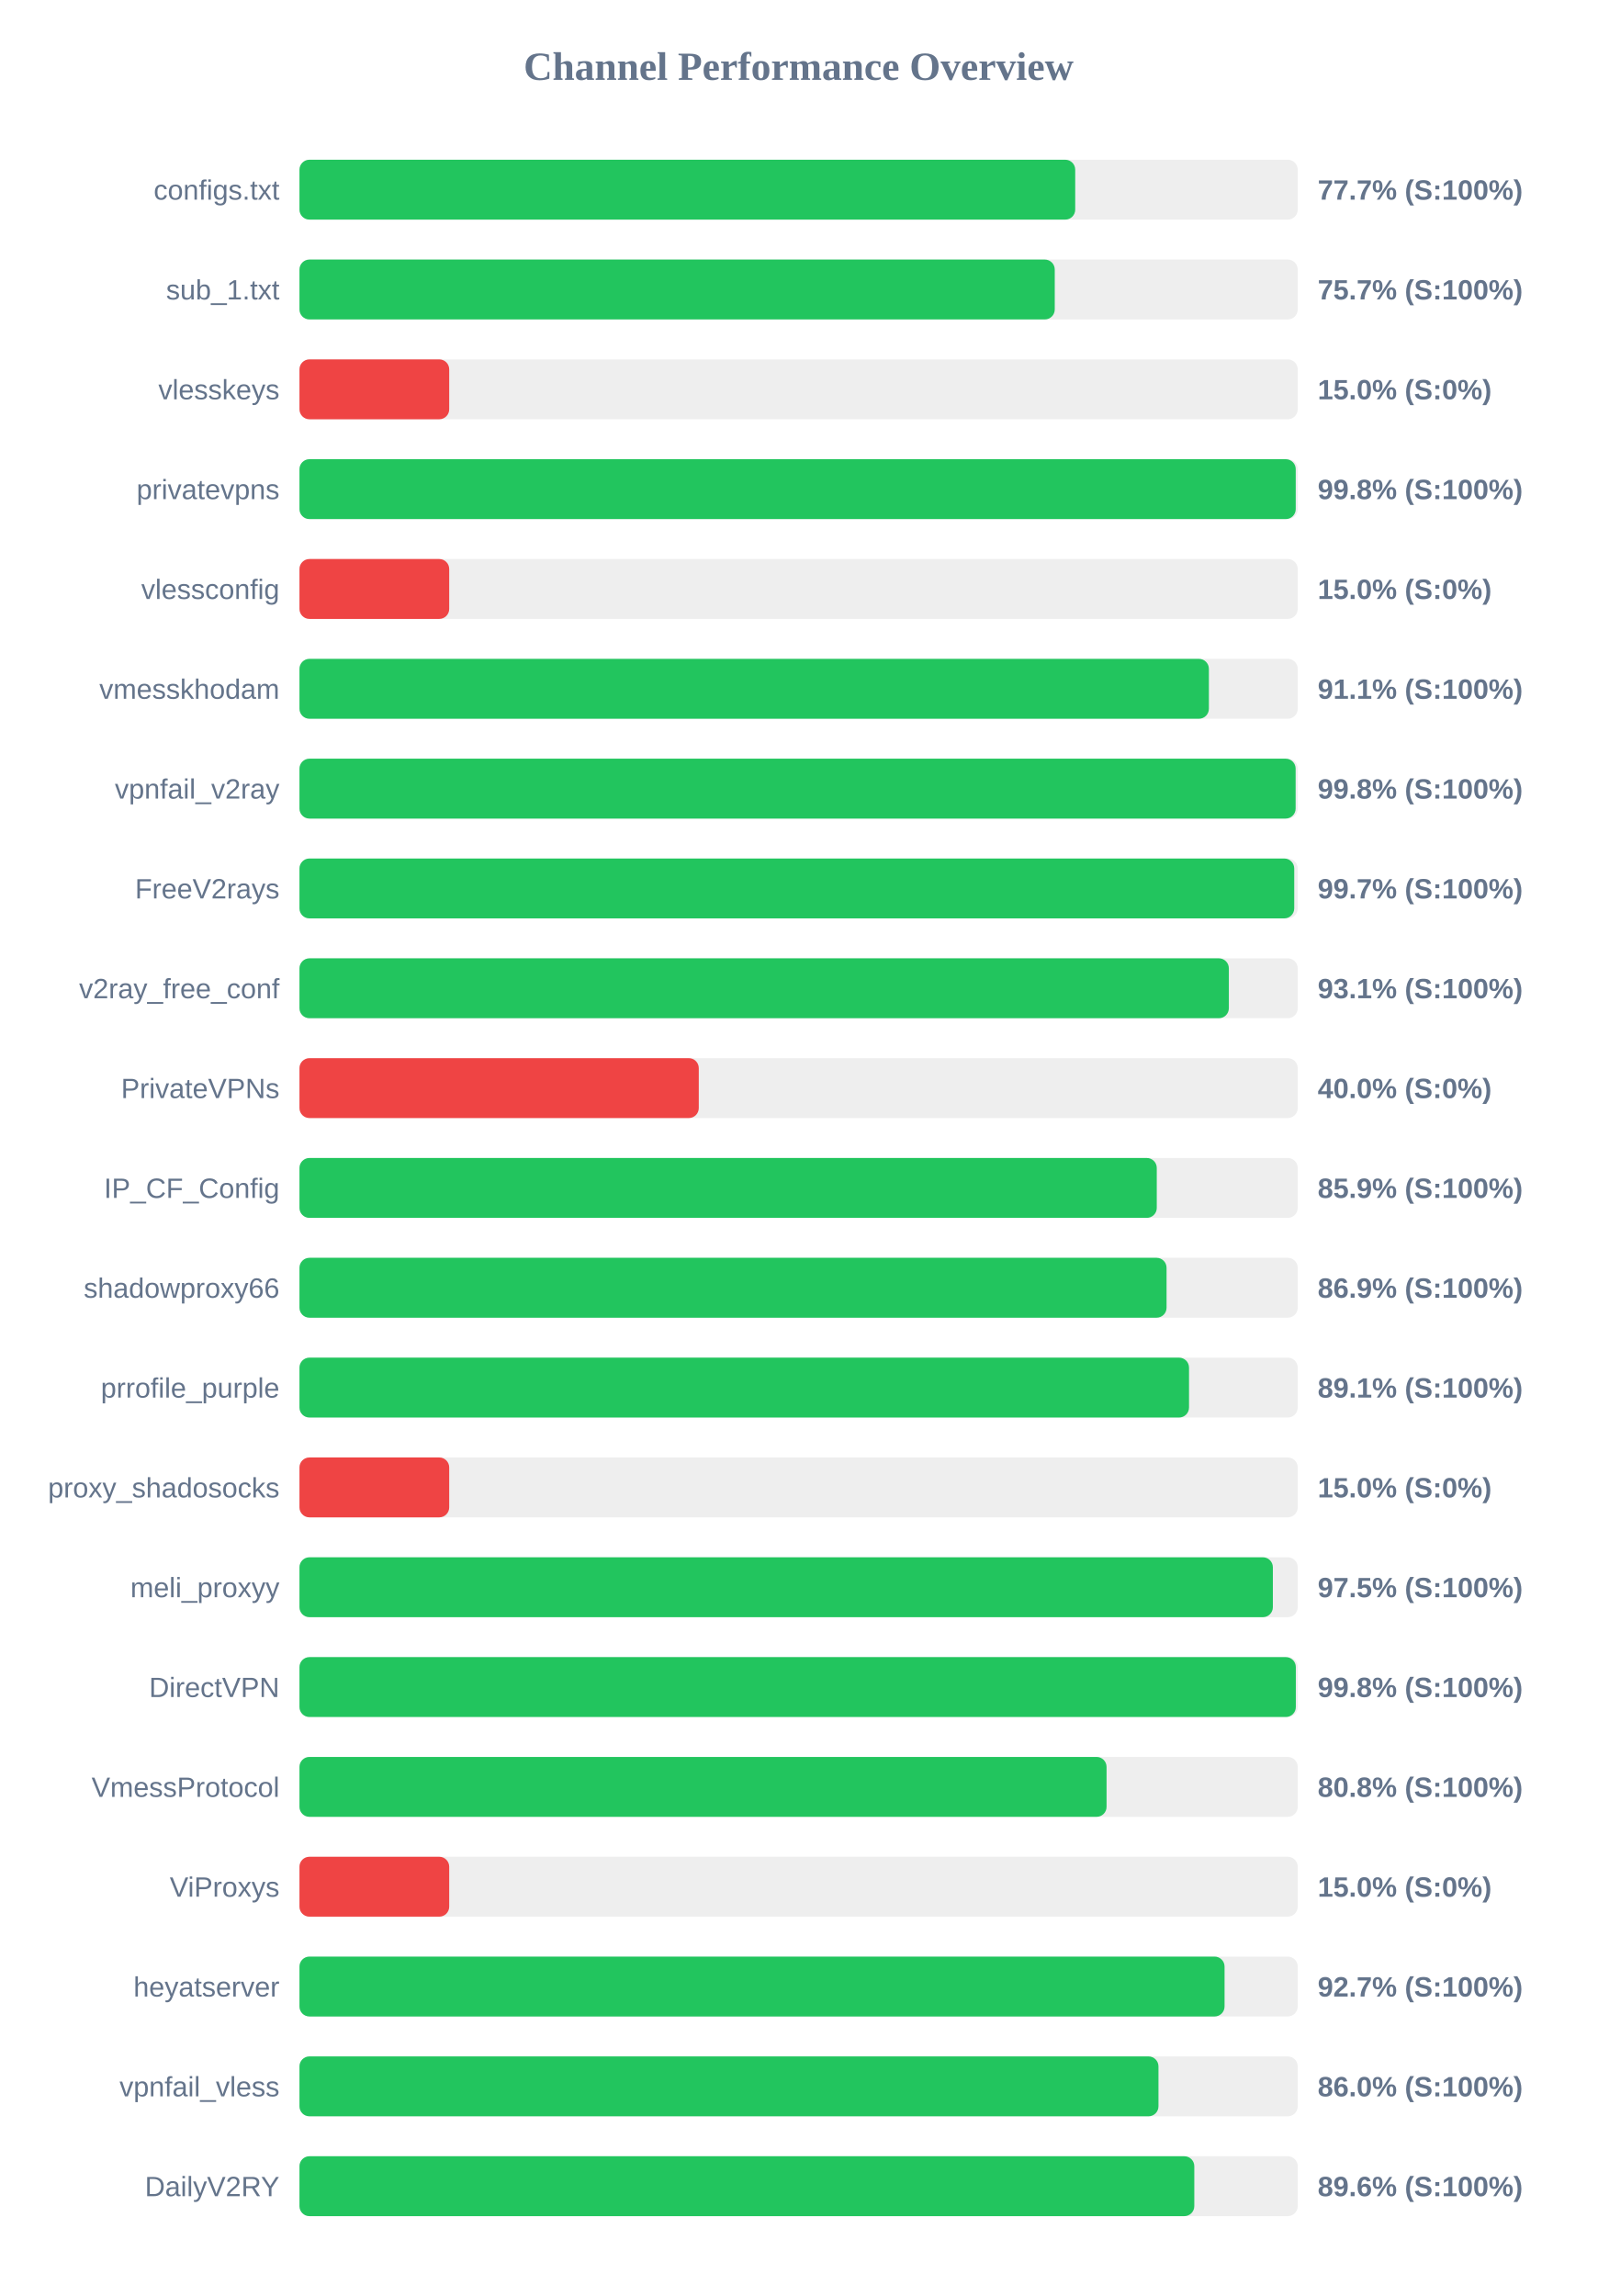
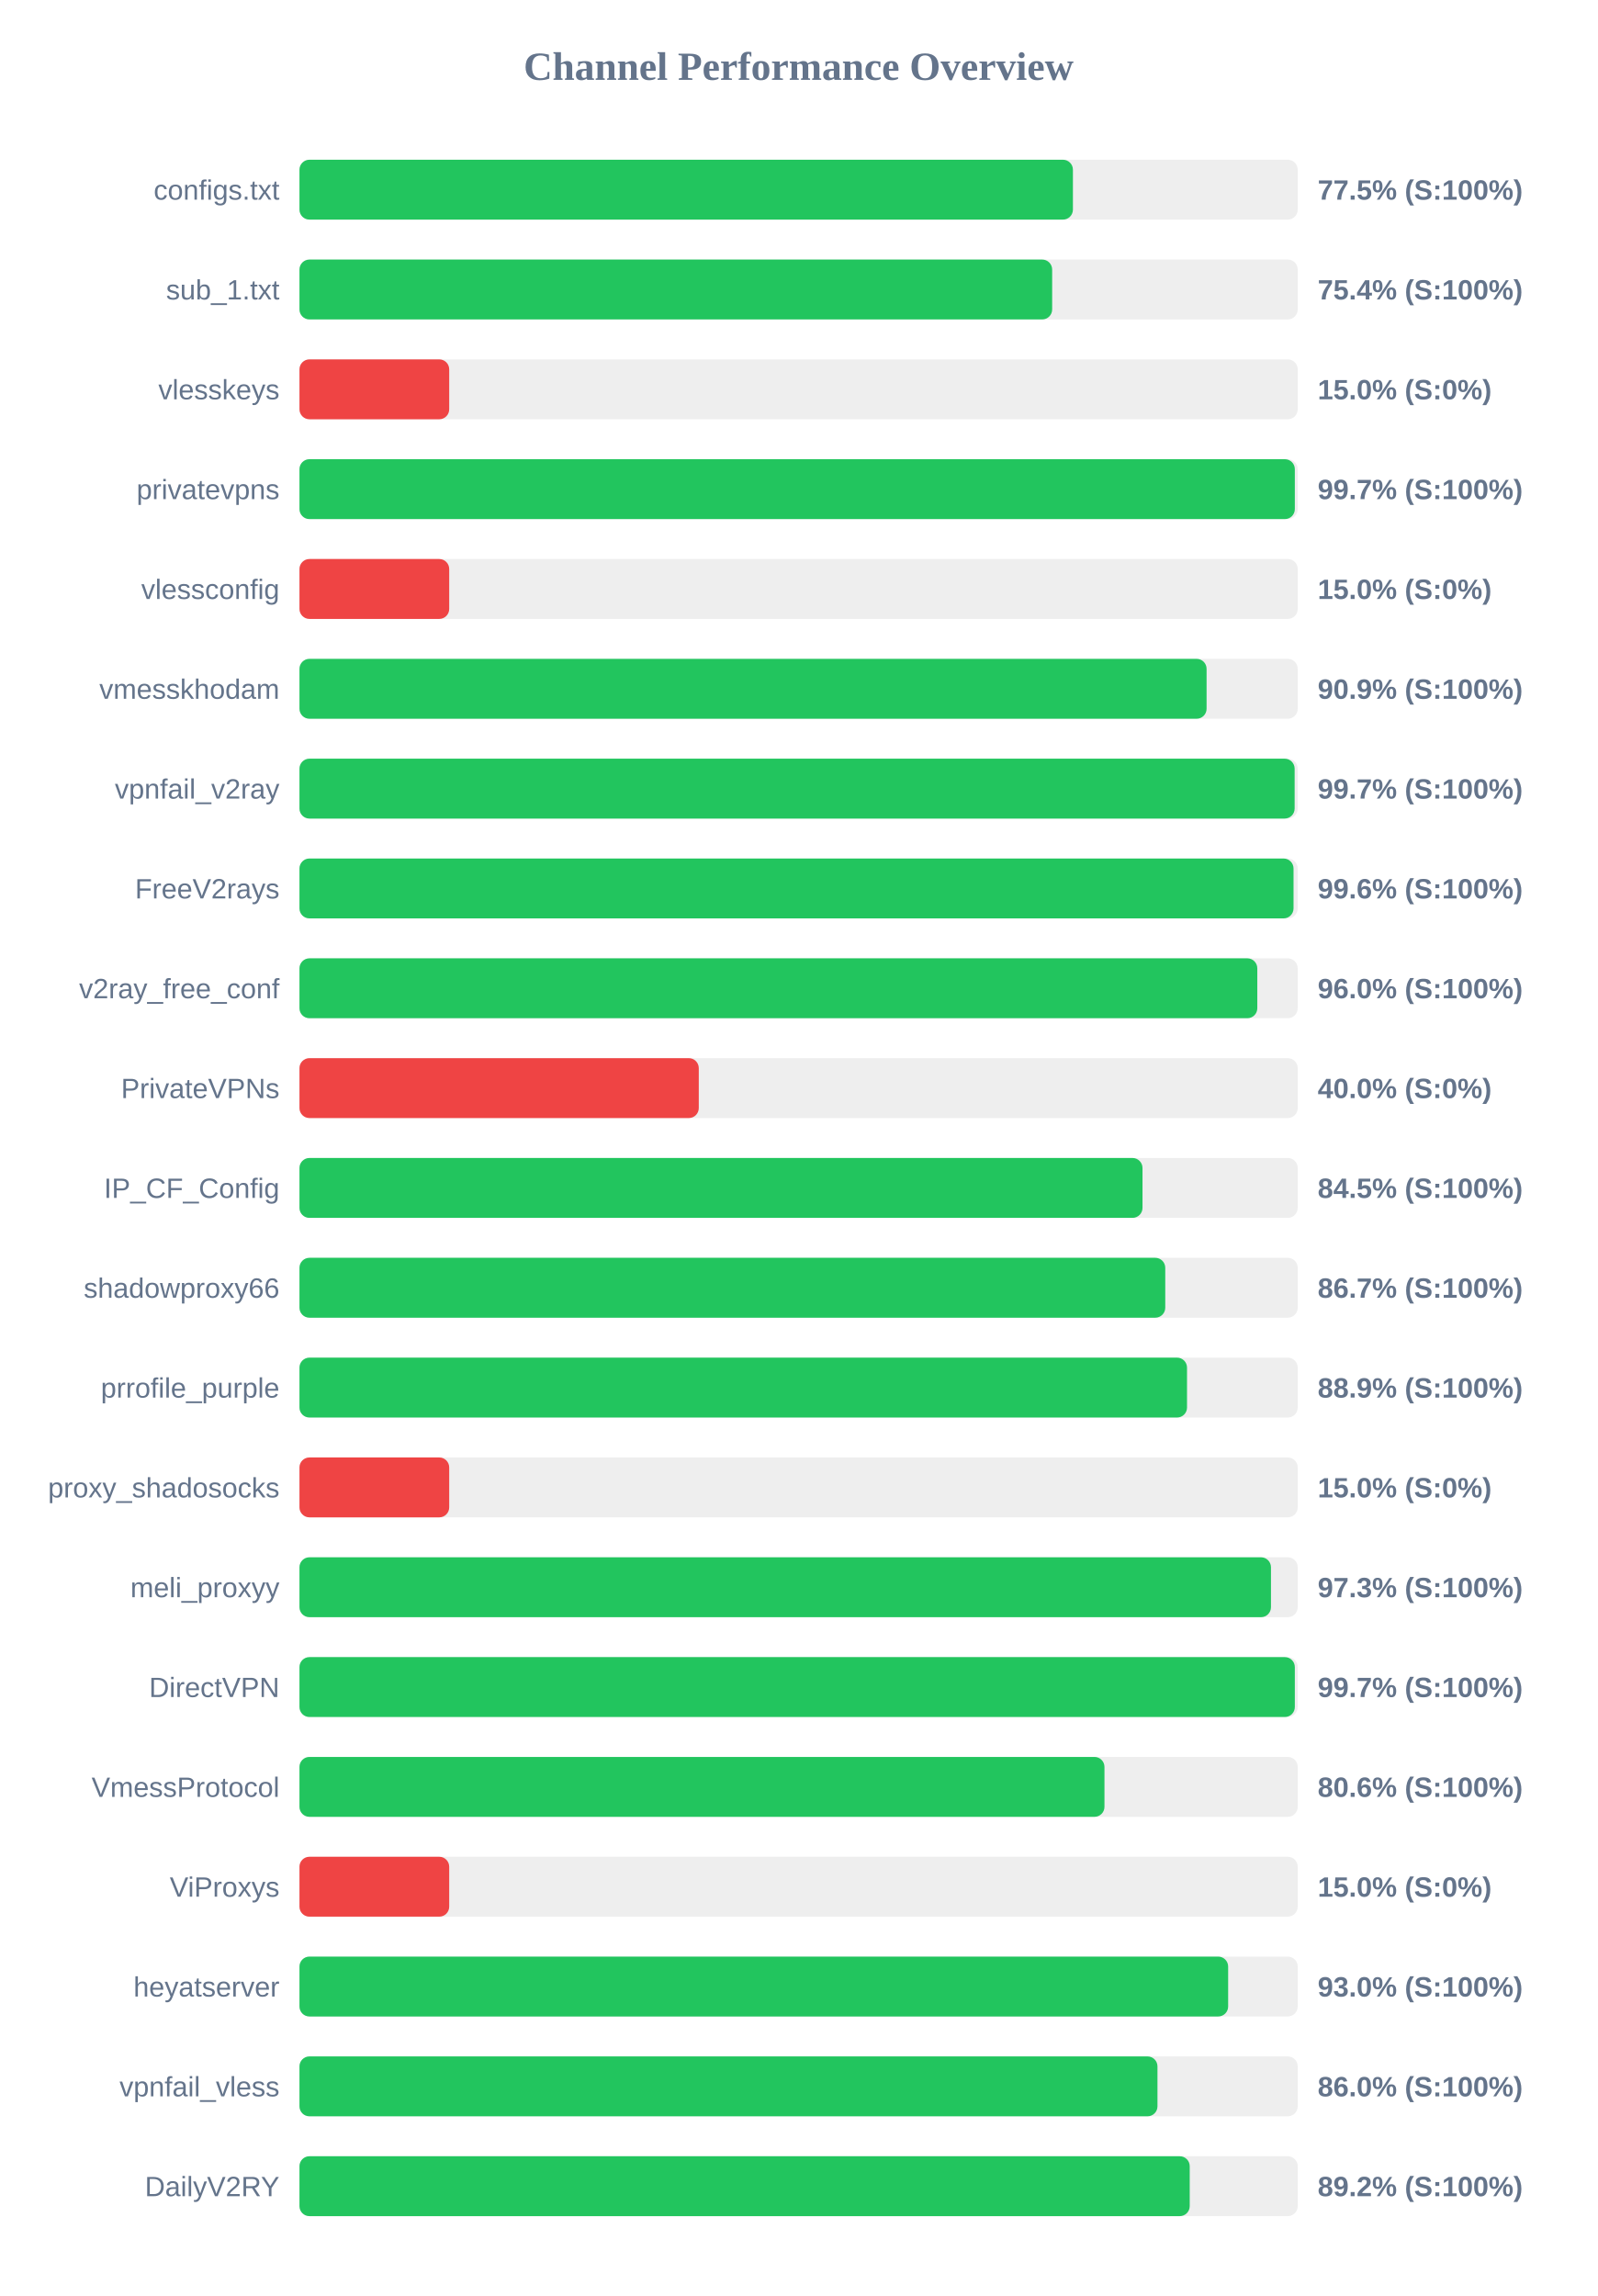
<svg xmlns="http://www.w3.org/2000/svg" width="800" height="1150" version="1.1">
  <style>
        .row { font: 14px Arial; fill: #64748b; }
        .score { font: bold 14px Arial; fill: #64748b; }
    </style>
  <text x="400" y="40" text-anchor="middle" font-size="20px" font-weight="bold" fill="#64748b">Channel Performance Overview</text>
  <rect x="150" y="80" width="500" height="30" fill="#eee" rx="5" />
-   <rect x="150" y="80" width="388.55" height="30" fill="#22c55e" rx="5" />
+   <rect x="150" y="80" width="387.4" height="30" fill="#22c55e" rx="5" />
  <text x="140" y="100" text-anchor="end" class="row">configs.txt</text>
-   <text x="660" y="100" text-anchor="start" class="score">77.7% (S:100%)</text>
+   <text x="660" y="100" text-anchor="start" class="score">77.5% (S:100%)</text>
  <rect x="150" y="130" width="500" height="30" fill="#eee" rx="5" />
-   <rect x="150" y="130" width="378.3" height="30" fill="#22c55e" rx="5" />
+   <rect x="150" y="130" width="377.0" height="30" fill="#22c55e" rx="5" />
  <text x="140" y="150" text-anchor="end" class="row">sub_1.txt</text>
-   <text x="660" y="150" text-anchor="start" class="score">75.7% (S:100%)</text>
+   <text x="660" y="150" text-anchor="start" class="score">75.4% (S:100%)</text>
  <rect x="150" y="180" width="500" height="30" fill="#eee" rx="5" />
  <rect x="150" y="180" width="75.0" height="30" fill="#ef4444" rx="5" />
  <text x="140" y="200" text-anchor="end" class="row">vlesskeys</text>
  <text x="660" y="200" text-anchor="start" class="score">15.0% (S:0%)</text>
  <rect x="150" y="230" width="500" height="30" fill="#eee" rx="5" />
-   <rect x="150" y="230" width="499.0" height="30" fill="#22c55e" rx="5" />
+   <rect x="150" y="230" width="498.55" height="30" fill="#22c55e" rx="5" />
  <text x="140" y="250" text-anchor="end" class="row">privatevpns</text>
-   <text x="660" y="250" text-anchor="start" class="score">99.8% (S:100%)</text>
+   <text x="660" y="250" text-anchor="start" class="score">99.7% (S:100%)</text>
  <rect x="150" y="280" width="500" height="30" fill="#eee" rx="5" />
  <rect x="150" y="280" width="75.0" height="30" fill="#ef4444" rx="5" />
  <text x="140" y="300" text-anchor="end" class="row">vlessconfig</text>
  <text x="660" y="300" text-anchor="start" class="score">15.0% (S:0%)</text>
  <rect x="150" y="330" width="500" height="30" fill="#eee" rx="5" />
-   <rect x="150" y="330" width="455.5" height="30" fill="#22c55e" rx="5" />
+   <rect x="150" y="330" width="454.35" height="30" fill="#22c55e" rx="5" />
  <text x="140" y="350" text-anchor="end" class="row">vmesskhodam</text>
-   <text x="660" y="350" text-anchor="start" class="score">91.1% (S:100%)</text>
+   <text x="660" y="350" text-anchor="start" class="score">90.9% (S:100%)</text>
  <rect x="150" y="380" width="500" height="30" fill="#eee" rx="5" />
-   <rect x="150" y="380" width="498.95" height="30" fill="#22c55e" rx="5" />
+   <rect x="150" y="380" width="498.45" height="30" fill="#22c55e" rx="5" />
  <text x="140" y="400" text-anchor="end" class="row">vpnfail_v2ray</text>
-   <text x="660" y="400" text-anchor="start" class="score">99.8% (S:100%)</text>
+   <text x="660" y="400" text-anchor="start" class="score">99.7% (S:100%)</text>
  <rect x="150" y="430" width="500" height="30" fill="#eee" rx="5" />
-   <rect x="150" y="430" width="498.25" height="30" fill="#22c55e" rx="5" />
+   <rect x="150" y="430" width="497.9" height="30" fill="#22c55e" rx="5" />
  <text x="140" y="450" text-anchor="end" class="row">FreeV2rays</text>
-   <text x="660" y="450" text-anchor="start" class="score">99.7% (S:100%)</text>
+   <text x="660" y="450" text-anchor="start" class="score">99.6% (S:100%)</text>
  <rect x="150" y="480" width="500" height="30" fill="#eee" rx="5" />
-   <rect x="150" y="480" width="465.5" height="30" fill="#22c55e" rx="5" />
+   <rect x="150" y="480" width="479.75" height="30" fill="#22c55e" rx="5" />
  <text x="140" y="500" text-anchor="end" class="row">v2ray_free_conf</text>
-   <text x="660" y="500" text-anchor="start" class="score">93.1% (S:100%)</text>
+   <text x="660" y="500" text-anchor="start" class="score">96.0% (S:100%)</text>
  <rect x="150" y="530" width="500" height="30" fill="#eee" rx="5" />
  <rect x="150" y="530" width="200.0" height="30" fill="#ef4444" rx="5" />
  <text x="140" y="550" text-anchor="end" class="row">PrivateVPNs</text>
  <text x="660" y="550" text-anchor="start" class="score">40.0% (S:0%)</text>
  <rect x="150" y="580" width="500" height="30" fill="#eee" rx="5" />
-   <rect x="150" y="580" width="429.4" height="30" fill="#22c55e" rx="5" />
+   <rect x="150" y="580" width="422.25" height="30" fill="#22c55e" rx="5" />
  <text x="140" y="600" text-anchor="end" class="row">IP_CF_Config</text>
-   <text x="660" y="600" text-anchor="start" class="score">85.9% (S:100%)</text>
+   <text x="660" y="600" text-anchor="start" class="score">84.5% (S:100%)</text>
  <rect x="150" y="630" width="500" height="30" fill="#eee" rx="5" />
-   <rect x="150" y="630" width="434.3" height="30" fill="#22c55e" rx="5" />
+   <rect x="150" y="630" width="433.65" height="30" fill="#22c55e" rx="5" />
  <text x="140" y="650" text-anchor="end" class="row">shadowproxy66</text>
-   <text x="660" y="650" text-anchor="start" class="score">86.9% (S:100%)</text>
+   <text x="660" y="650" text-anchor="start" class="score">86.7% (S:100%)</text>
  <rect x="150" y="680" width="500" height="30" fill="#eee" rx="5" />
-   <rect x="150" y="680" width="445.55" height="30" fill="#22c55e" rx="5" />
+   <rect x="150" y="680" width="444.55" height="30" fill="#22c55e" rx="5" />
  <text x="140" y="700" text-anchor="end" class="row">prrofile_purple</text>
-   <text x="660" y="700" text-anchor="start" class="score">89.1% (S:100%)</text>
+   <text x="660" y="700" text-anchor="start" class="score">88.9% (S:100%)</text>
  <rect x="150" y="730" width="500" height="30" fill="#eee" rx="5" />
  <rect x="150" y="730" width="75.0" height="30" fill="#ef4444" rx="5" />
  <text x="140" y="750" text-anchor="end" class="row">proxy_shadosocks</text>
  <text x="660" y="750" text-anchor="start" class="score">15.0% (S:0%)</text>
  <rect x="150" y="780" width="500" height="30" fill="#eee" rx="5" />
-   <rect x="150" y="780" width="487.55" height="30" fill="#22c55e" rx="5" />
+   <rect x="150" y="780" width="486.6" height="30" fill="#22c55e" rx="5" />
  <text x="140" y="800" text-anchor="end" class="row">meli_proxyy</text>
-   <text x="660" y="800" text-anchor="start" class="score">97.5% (S:100%)</text>
+   <text x="660" y="800" text-anchor="start" class="score">97.3% (S:100%)</text>
  <rect x="150" y="830" width="500" height="30" fill="#eee" rx="5" />
-   <rect x="150" y="830" width="499.05" height="30" fill="#22c55e" rx="5" />
+   <rect x="150" y="830" width="498.55" height="30" fill="#22c55e" rx="5" />
  <text x="140" y="850" text-anchor="end" class="row">DirectVPN</text>
-   <text x="660" y="850" text-anchor="start" class="score">99.8% (S:100%)</text>
+   <text x="660" y="850" text-anchor="start" class="score">99.7% (S:100%)</text>
  <rect x="150" y="880" width="500" height="30" fill="#eee" rx="5" />
-   <rect x="150" y="880" width="404.25" height="30" fill="#22c55e" rx="5" />
+   <rect x="150" y="880" width="403.2" height="30" fill="#22c55e" rx="5" />
  <text x="140" y="900" text-anchor="end" class="row">VmessProtocol</text>
-   <text x="660" y="900" text-anchor="start" class="score">80.8% (S:100%)</text>
+   <text x="660" y="900" text-anchor="start" class="score">80.6% (S:100%)</text>
  <rect x="150" y="930" width="500" height="30" fill="#eee" rx="5" />
  <rect x="150" y="930" width="75.0" height="30" fill="#ef4444" rx="5" />
  <text x="140" y="950" text-anchor="end" class="row">ViProxys</text>
  <text x="660" y="950" text-anchor="start" class="score">15.0% (S:0%)</text>
  <rect x="150" y="980" width="500" height="30" fill="#eee" rx="5" />
-   <rect x="150" y="980" width="463.35" height="30" fill="#22c55e" rx="5" />
+   <rect x="150" y="980" width="465.15" height="30" fill="#22c55e" rx="5" />
  <text x="140" y="1000" text-anchor="end" class="row">heyatserver</text>
-   <text x="660" y="1000" text-anchor="start" class="score">92.7% (S:100%)</text>
+   <text x="660" y="1000" text-anchor="start" class="score">93.0% (S:100%)</text>
  <rect x="150" y="1030" width="500" height="30" fill="#eee" rx="5" />
-   <rect x="150" y="1030" width="430.25" height="30" fill="#22c55e" rx="5" />
+   <rect x="150" y="1030" width="429.75" height="30" fill="#22c55e" rx="5" />
  <text x="140" y="1050" text-anchor="end" class="row">vpnfail_vless</text>
  <text x="660" y="1050" text-anchor="start" class="score">86.0% (S:100%)</text>
  <rect x="150" y="1080" width="500" height="30" fill="#eee" rx="5" />
-   <rect x="150" y="1080" width="448.2" height="30" fill="#22c55e" rx="5" />
+   <rect x="150" y="1080" width="445.9" height="30" fill="#22c55e" rx="5" />
  <text x="140" y="1100" text-anchor="end" class="row">DailyV2RY</text>
-   <text x="660" y="1100" text-anchor="start" class="score">89.6% (S:100%)</text>
+   <text x="660" y="1100" text-anchor="start" class="score">89.2% (S:100%)</text>
</svg>
